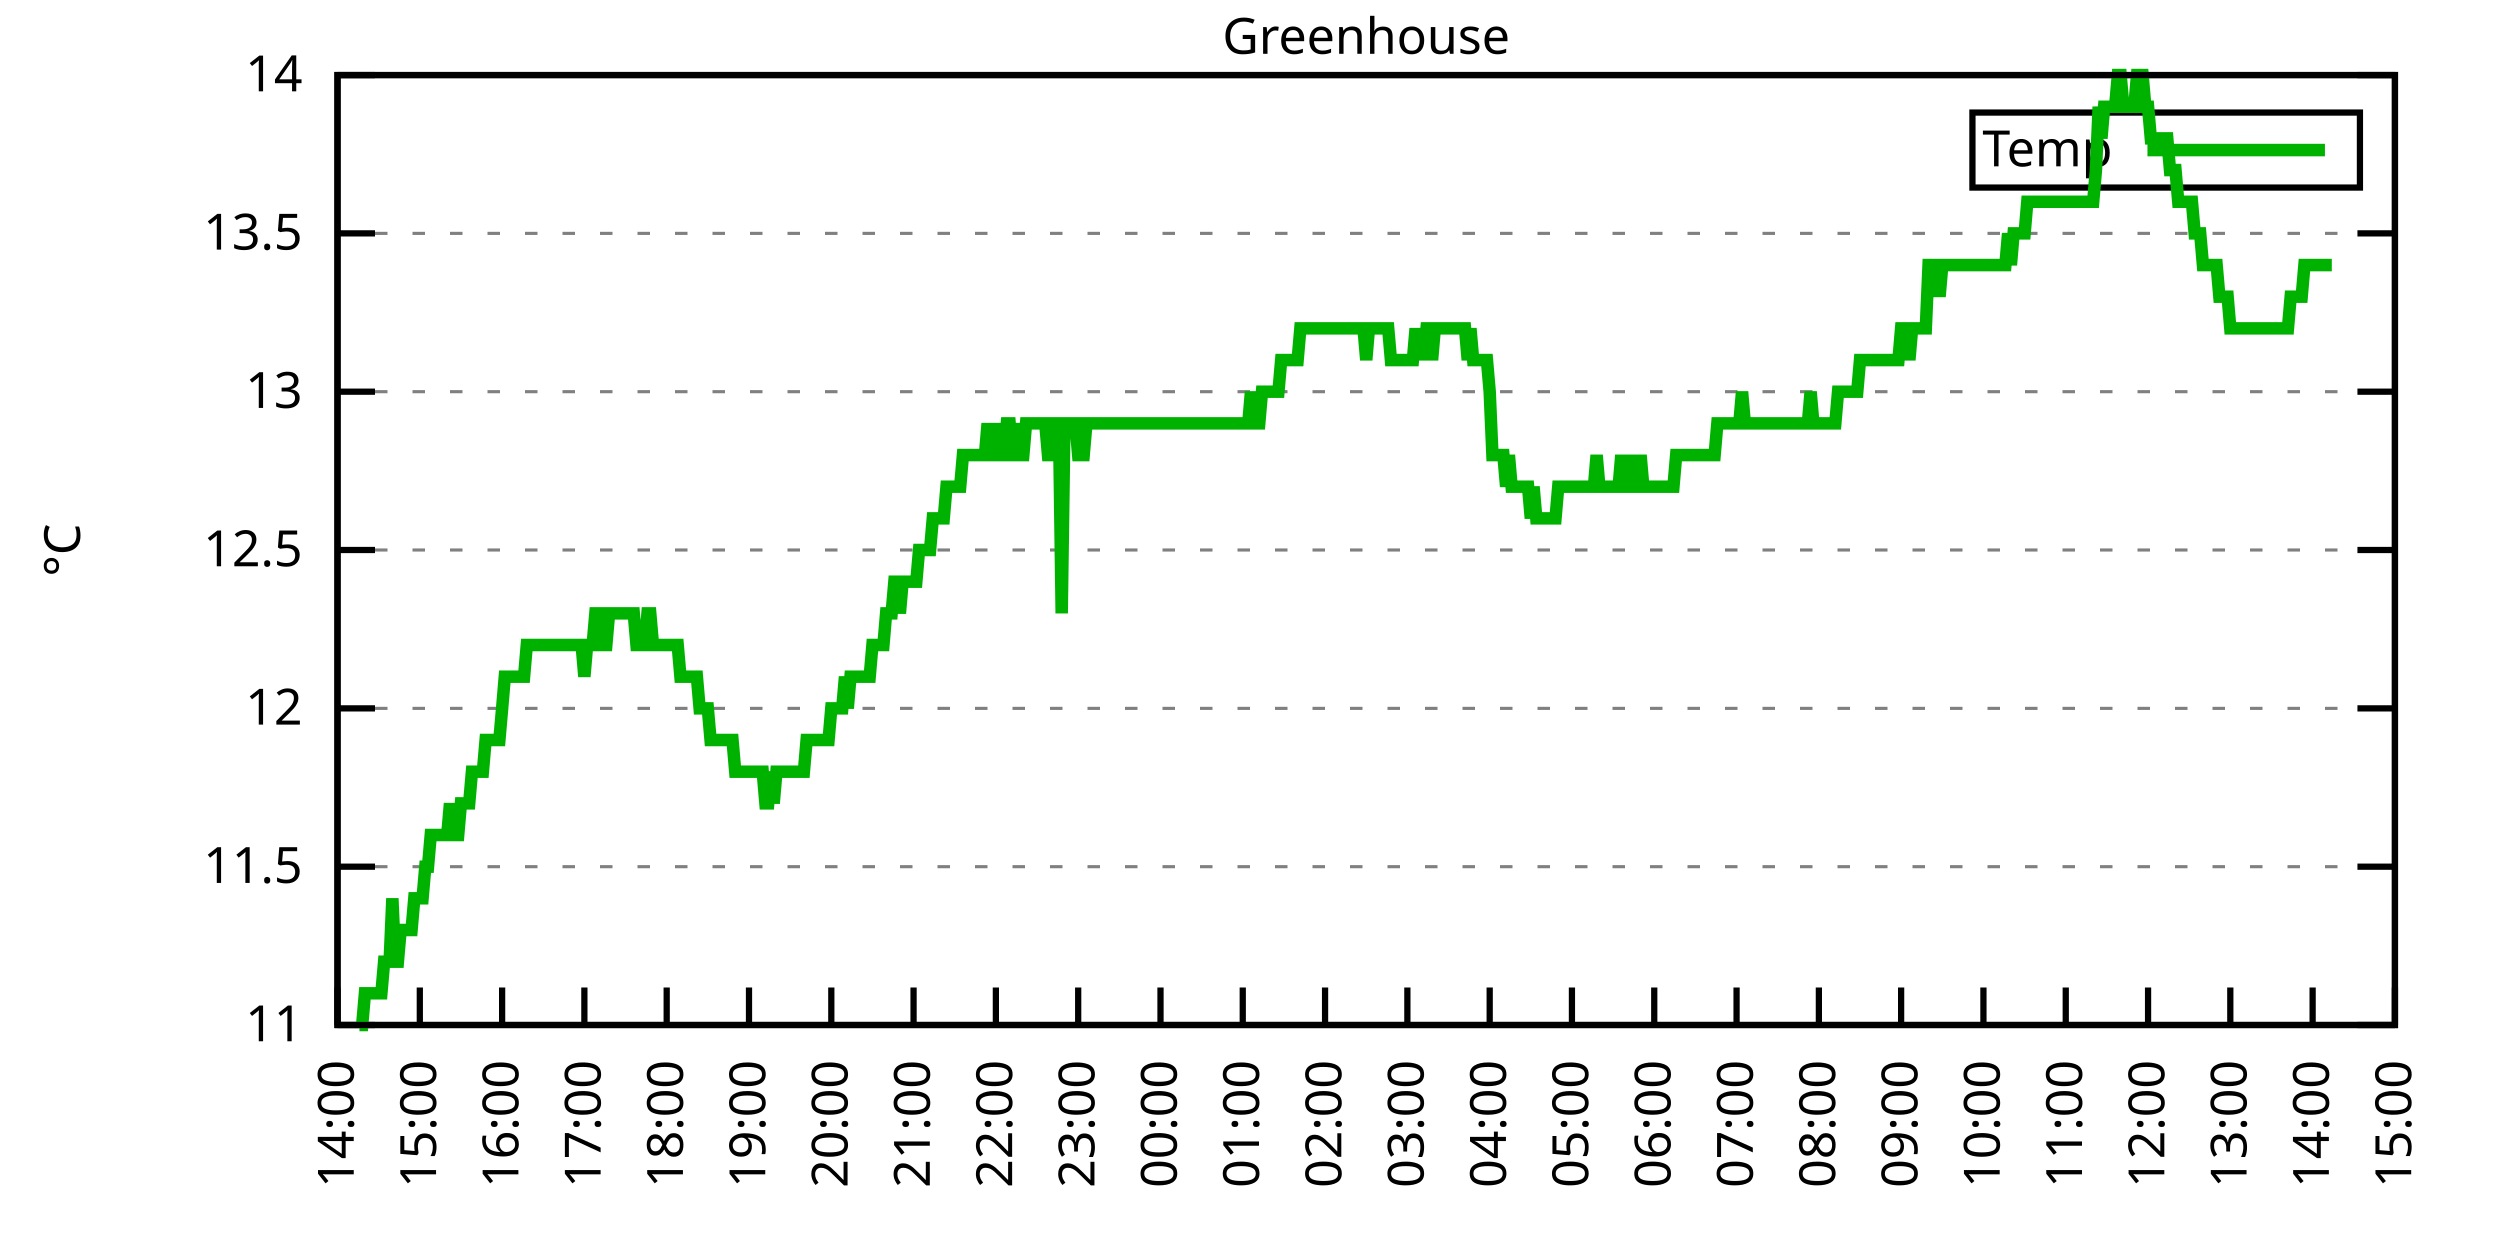
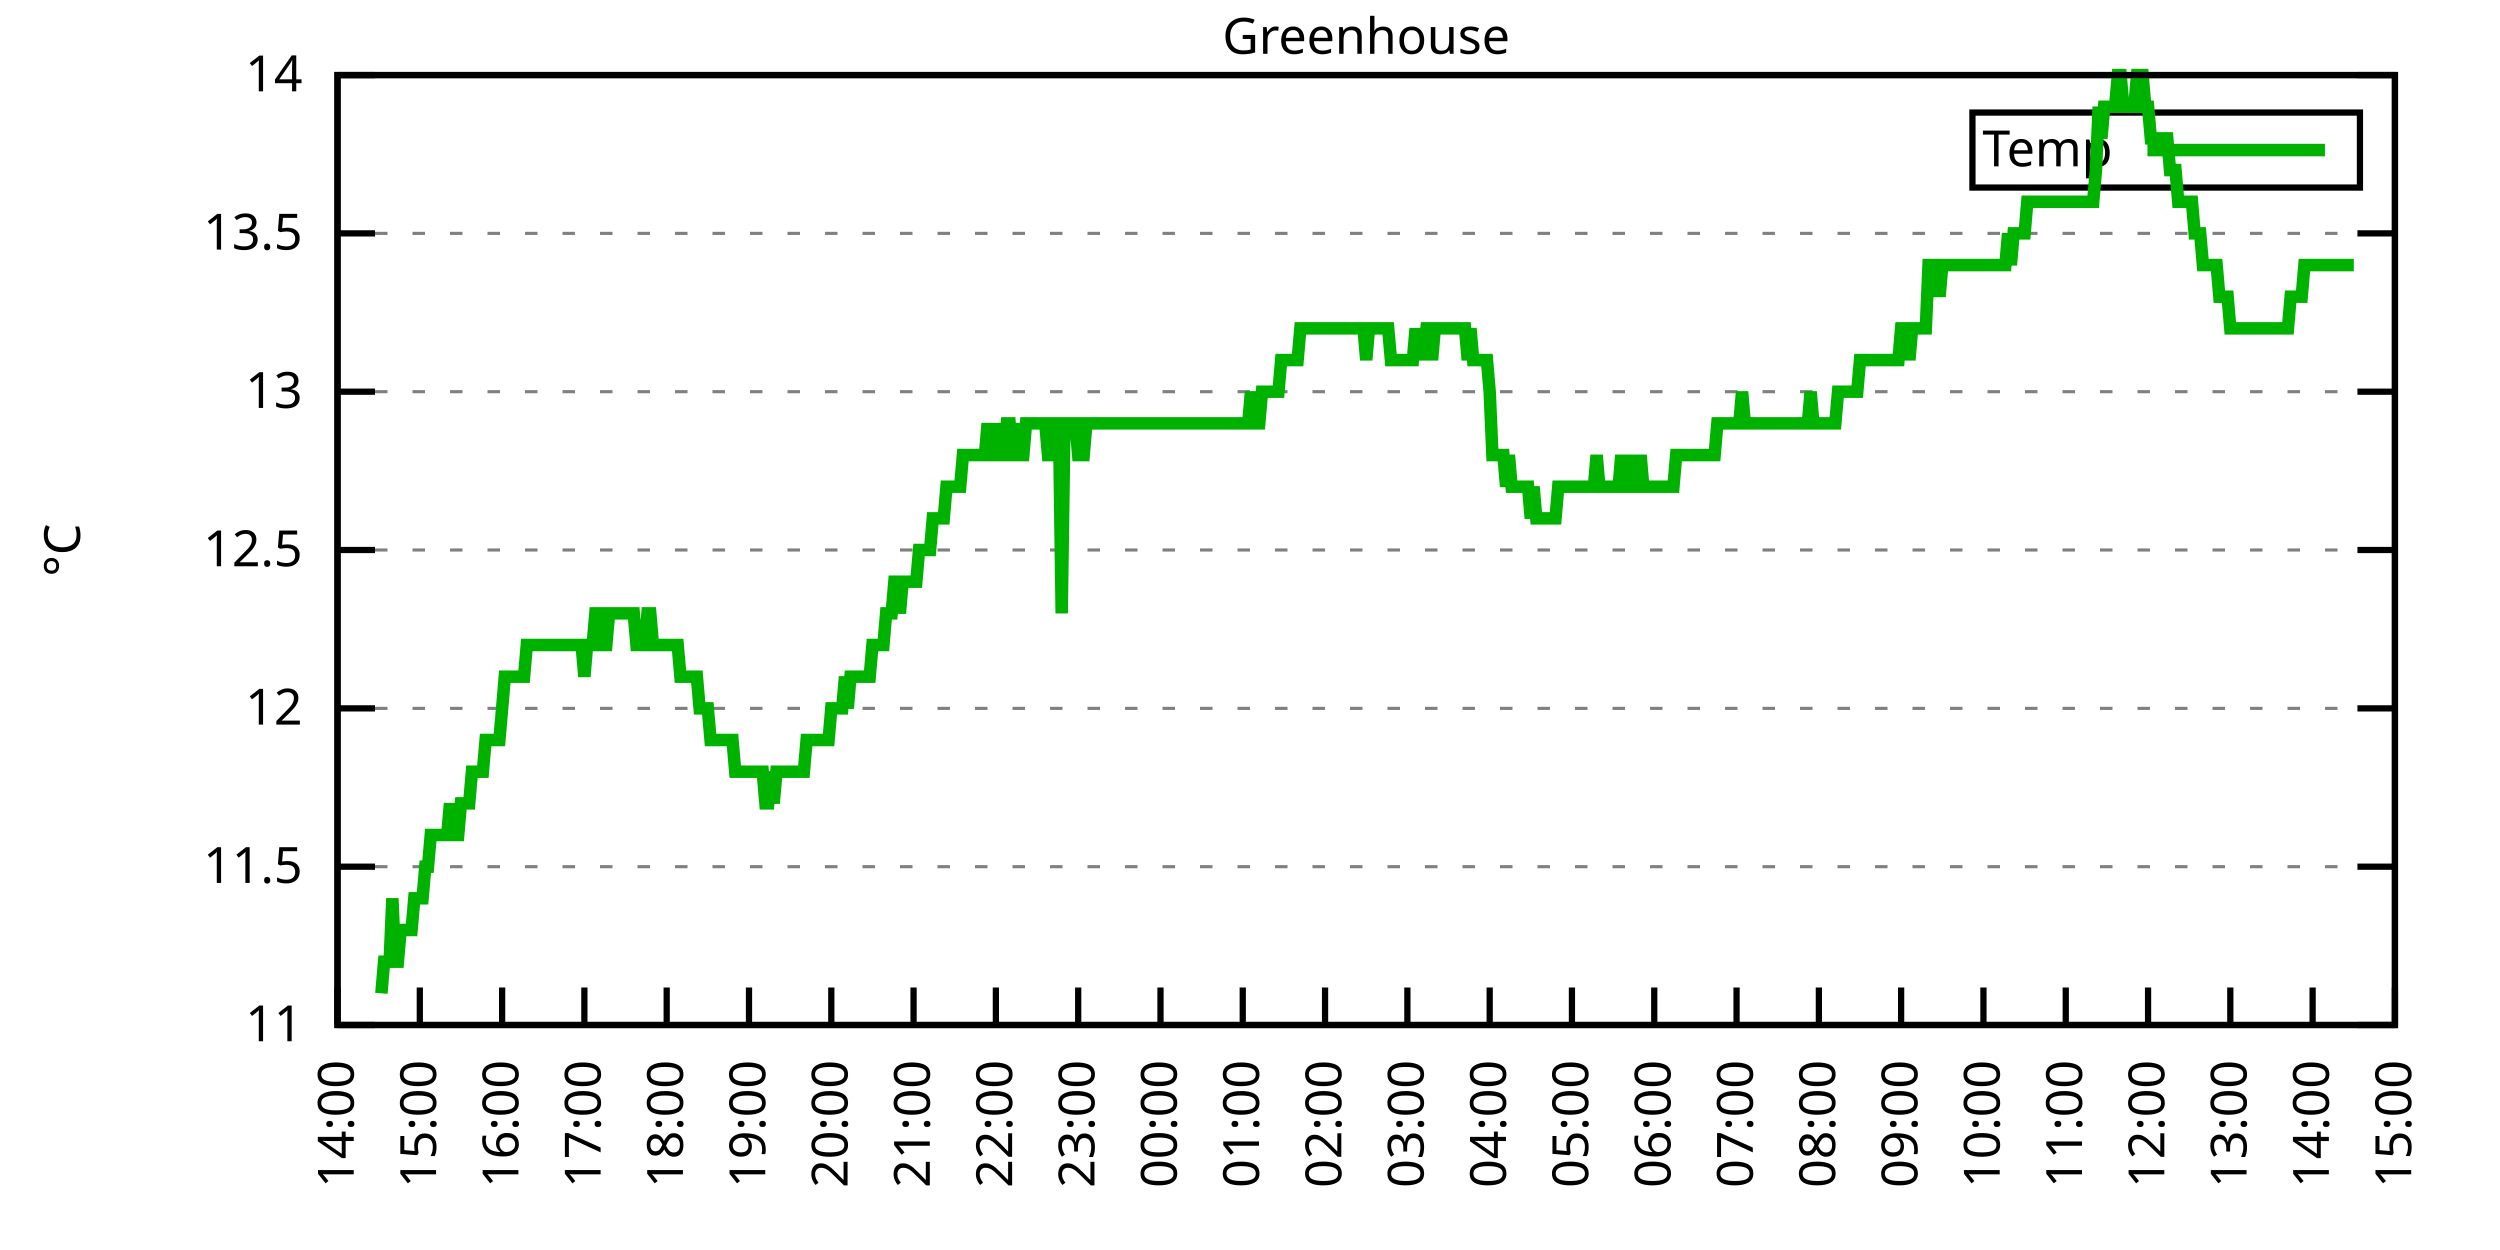
<svg xmlns="http://www.w3.org/2000/svg" xmlns:xlink="http://www.w3.org/1999/xlink" width="400" height="200" viewBox="0 0 400 200">
  <g id="gnuplot_canvas">
    <rect x="0" y="0" width="400" height="200" fill="none" />
    <defs>
      <circle id="gpDot" r="0.5" stroke-width="0.5" stroke="currentColor" />
      <path id="gpPt0" stroke-width="0.333" stroke="currentColor" d="M-1,0 h2 M0,-1 v2" />
      <path id="gpPt1" stroke-width="0.333" stroke="currentColor" d="M-1,-1 L1,1 M1,-1 L-1,1" />
      <path id="gpPt2" stroke-width="0.333" stroke="currentColor" d="M-1,0 L1,0 M0,-1 L0,1 M-1,-1 L1,1 M-1,1 L1,-1" />
      <rect id="gpPt3" stroke-width="0.333" stroke="currentColor" x="-1" y="-1" width="2" height="2" />
      <rect id="gpPt4" stroke-width="0.333" stroke="currentColor" fill="currentColor" x="-1" y="-1" width="2" height="2" />
      <circle id="gpPt5" stroke-width="0.333" stroke="currentColor" cx="0" cy="0" r="1" />
      <use xlink:href="#gpPt5" id="gpPt6" fill="currentColor" stroke="none" />
      <path id="gpPt7" stroke-width="0.333" stroke="currentColor" d="M0,-1.33 L-1.33,0.67 L1.33,0.67 z" />
      <use xlink:href="#gpPt7" id="gpPt8" fill="currentColor" stroke="none" />
      <use xlink:href="#gpPt7" id="gpPt9" stroke="currentColor" transform="rotate(180)" />
      <use xlink:href="#gpPt9" id="gpPt10" fill="currentColor" stroke="none" />
      <use xlink:href="#gpPt3" id="gpPt11" stroke="currentColor" transform="rotate(45)" />
      <use xlink:href="#gpPt11" id="gpPt12" fill="currentColor" stroke="none" />
      <path id="gpPt13" stroke-width="0.333" stroke="currentColor" d="M0,1.330 L1.265,0.411 L0.782,-1.067 L-0.782,-1.076 L-1.265,0.411 z" />
      <use xlink:href="#gpPt13" id="gpPt14" fill="currentColor" stroke="none" />
      <filter id="textbox" filterUnits="objectBoundingBox" x="0" y="0" height="1" width="1">
        <feFlood flood-color="white" flood-opacity="1" result="bgnd" />
        <feComposite in="SourceGraphic" in2="bgnd" operator="atop" />
      </filter>
      <filter id="greybox" filterUnits="objectBoundingBox" x="0" y="0" height="1" width="1">
        <feFlood flood-color="lightgrey" flood-opacity="1" result="grey" />
        <feComposite in="SourceGraphic" in2="grey" operator="atop" />
      </filter>
    </defs>
    <g fill="none" color="white" stroke="currentColor" stroke-width="1.00" stroke-linecap="butt" stroke-linejoin="miter">
</g>
    <g fill="none" color="black" stroke="currentColor" stroke-width="1.00" stroke-linecap="butt" stroke-linejoin="miter">
      <g stroke="none" shape-rendering="crispEdges">
        <polygon fill="rgb(255, 255, 255)" points="54.00,164.00 383.18,164.00 383.18,12.02 54.00,12.02 " />
      </g>
    </g>
    <g fill="none" color="black" stroke="currentColor" stroke-width="1.00" stroke-linecap="butt" stroke-linejoin="miter">
</g>
    <g fill="none" color="black" stroke="black" stroke-width="0.50" stroke-linecap="butt" stroke-linejoin="miter">
</g>
    <g fill="none" color="gray" stroke="currentColor" stroke-width="0.50" stroke-linecap="butt" stroke-linejoin="miter">
      <path stroke="gray" stroke-dasharray="2,4" class="gridline" d="M54.00,164.00 L383.19,164.00  " />
    </g>
    <g fill="none" color="gray" stroke="gray" stroke-width="1.00" stroke-linecap="butt" stroke-linejoin="miter">
</g>
    <g fill="none" color="black" stroke="currentColor" stroke-width="1.00" stroke-linecap="butt" stroke-linejoin="miter">
      <path stroke="black" d="M54.00,164.00 L60.00,164.00 M383.19,164.00 L377.19,164.00  " />
      <g transform="translate(48.40,166.60)" stroke="none" fill="black" font-family="Sans" font-size="8.00" text-anchor="end">
        <text>
          <tspan font-family="Sans"> 11</tspan>
        </text>
      </g>
    </g>
    <g fill="none" color="black" stroke="currentColor" stroke-width="1.00" stroke-linecap="butt" stroke-linejoin="miter">
</g>
    <g fill="none" color="black" stroke="black" stroke-width="0.50" stroke-linecap="butt" stroke-linejoin="miter">
</g>
    <g fill="none" color="gray" stroke="currentColor" stroke-width="0.50" stroke-linecap="butt" stroke-linejoin="miter">
      <path stroke="gray" stroke-dasharray="2,4" class="gridline" d="M54.00,138.67 L383.19,138.67  " />
    </g>
    <g fill="none" color="gray" stroke="gray" stroke-width="1.00" stroke-linecap="butt" stroke-linejoin="miter">
</g>
    <g fill="none" color="black" stroke="currentColor" stroke-width="1.00" stroke-linecap="butt" stroke-linejoin="miter">
      <path stroke="black" d="M54.00,138.67 L60.00,138.67 M383.19,138.67 L377.19,138.67  " />
      <g transform="translate(48.40,141.27)" stroke="none" fill="black" font-family="Sans" font-size="8.00" text-anchor="end">
        <text>
          <tspan font-family="Sans"> 11.5</tspan>
        </text>
      </g>
    </g>
    <g fill="none" color="black" stroke="currentColor" stroke-width="1.00" stroke-linecap="butt" stroke-linejoin="miter">
</g>
    <g fill="none" color="black" stroke="black" stroke-width="0.50" stroke-linecap="butt" stroke-linejoin="miter">
</g>
    <g fill="none" color="gray" stroke="currentColor" stroke-width="0.50" stroke-linecap="butt" stroke-linejoin="miter">
      <path stroke="gray" stroke-dasharray="2,4" class="gridline" d="M54.00,113.34 L383.19,113.34  " />
    </g>
    <g fill="none" color="gray" stroke="gray" stroke-width="1.00" stroke-linecap="butt" stroke-linejoin="miter">
</g>
    <g fill="none" color="black" stroke="currentColor" stroke-width="1.00" stroke-linecap="butt" stroke-linejoin="miter">
      <path stroke="black" d="M54.00,113.34 L60.00,113.34 M383.19,113.34 L377.19,113.34  " />
      <g transform="translate(48.40,115.94)" stroke="none" fill="black" font-family="Sans" font-size="8.00" text-anchor="end">
        <text>
          <tspan font-family="Sans"> 12</tspan>
        </text>
      </g>
    </g>
    <g fill="none" color="black" stroke="currentColor" stroke-width="1.00" stroke-linecap="butt" stroke-linejoin="miter">
</g>
    <g fill="none" color="black" stroke="black" stroke-width="0.50" stroke-linecap="butt" stroke-linejoin="miter">
</g>
    <g fill="none" color="gray" stroke="currentColor" stroke-width="0.50" stroke-linecap="butt" stroke-linejoin="miter">
      <path stroke="gray" stroke-dasharray="2,4" class="gridline" d="M54.00,88.00 L383.19,88.00  " />
    </g>
    <g fill="none" color="gray" stroke="gray" stroke-width="1.00" stroke-linecap="butt" stroke-linejoin="miter">
</g>
    <g fill="none" color="black" stroke="currentColor" stroke-width="1.00" stroke-linecap="butt" stroke-linejoin="miter">
      <path stroke="black" d="M54.00,88.00 L60.00,88.00 M383.19,88.00 L377.19,88.00  " />
      <g transform="translate(48.40,90.60)" stroke="none" fill="black" font-family="Sans" font-size="8.00" text-anchor="end">
        <text>
          <tspan font-family="Sans"> 12.5</tspan>
        </text>
      </g>
    </g>
    <g fill="none" color="black" stroke="currentColor" stroke-width="1.00" stroke-linecap="butt" stroke-linejoin="miter">
</g>
    <g fill="none" color="black" stroke="black" stroke-width="0.50" stroke-linecap="butt" stroke-linejoin="miter">
</g>
    <g fill="none" color="gray" stroke="currentColor" stroke-width="0.50" stroke-linecap="butt" stroke-linejoin="miter">
      <path stroke="gray" stroke-dasharray="2,4" class="gridline" d="M54.00,62.67 L383.19,62.67  " />
    </g>
    <g fill="none" color="gray" stroke="gray" stroke-width="1.00" stroke-linecap="butt" stroke-linejoin="miter">
</g>
    <g fill="none" color="black" stroke="currentColor" stroke-width="1.00" stroke-linecap="butt" stroke-linejoin="miter">
      <path stroke="black" d="M54.00,62.67 L60.00,62.67 M383.19,62.67 L377.19,62.67  " />
      <g transform="translate(48.40,65.27)" stroke="none" fill="black" font-family="Sans" font-size="8.00" text-anchor="end">
        <text>
          <tspan font-family="Sans"> 13</tspan>
        </text>
      </g>
    </g>
    <g fill="none" color="black" stroke="currentColor" stroke-width="1.00" stroke-linecap="butt" stroke-linejoin="miter">
</g>
    <g fill="none" color="black" stroke="black" stroke-width="0.50" stroke-linecap="butt" stroke-linejoin="miter">
</g>
    <g fill="none" color="gray" stroke="currentColor" stroke-width="0.50" stroke-linecap="butt" stroke-linejoin="miter">
      <path stroke="gray" stroke-dasharray="2,4" class="gridline" d="M54.00,37.34 L383.19,37.34  " />
    </g>
    <g fill="none" color="gray" stroke="gray" stroke-width="1.00" stroke-linecap="butt" stroke-linejoin="miter">
</g>
    <g fill="none" color="black" stroke="currentColor" stroke-width="1.00" stroke-linecap="butt" stroke-linejoin="miter">
      <path stroke="black" d="M54.00,37.34 L60.00,37.34 M383.19,37.34 L377.19,37.34  " />
      <g transform="translate(48.40,39.94)" stroke="none" fill="black" font-family="Sans" font-size="8.00" text-anchor="end">
        <text>
          <tspan font-family="Sans"> 13.5</tspan>
        </text>
      </g>
    </g>
    <g fill="none" color="black" stroke="currentColor" stroke-width="1.00" stroke-linecap="butt" stroke-linejoin="miter">
</g>
    <g fill="none" color="black" stroke="black" stroke-width="0.50" stroke-linecap="butt" stroke-linejoin="miter">
</g>
    <g fill="none" color="gray" stroke="currentColor" stroke-width="0.50" stroke-linecap="butt" stroke-linejoin="miter">
      <path stroke="gray" stroke-dasharray="2,4" class="gridline" d="M54.00,12.01 L383.19,12.01  " />
    </g>
    <g fill="none" color="gray" stroke="gray" stroke-width="1.00" stroke-linecap="butt" stroke-linejoin="miter">
</g>
    <g fill="none" color="black" stroke="currentColor" stroke-width="1.00" stroke-linecap="butt" stroke-linejoin="miter">
      <path stroke="black" d="M54.00,12.01 L60.00,12.01 M383.19,12.01 L377.19,12.01  " />
      <g transform="translate(48.40,14.61)" stroke="none" fill="black" font-family="Sans" font-size="8.00" text-anchor="end">
        <text>
          <tspan font-family="Sans"> 14</tspan>
        </text>
      </g>
    </g>
    <g fill="none" color="black" stroke="currentColor" stroke-width="1.00" stroke-linecap="butt" stroke-linejoin="miter">
      <path stroke="black" d="M54.00,164.00 L54.00,158.00  " />
      <g transform="translate(56.60,169.60) rotate(270.00)" stroke="none" fill="black" font-family="Sans" font-size="8.00" text-anchor="end">
        <text>
          <tspan font-family="Sans">14:00</tspan>
        </text>
      </g>
    </g>
    <g fill="none" color="black" stroke="currentColor" stroke-width="1.00" stroke-linecap="butt" stroke-linejoin="miter">
      <path stroke="black" d="M67.17,164.00 L67.17,158.00  " />
      <g transform="translate(69.77,169.60) rotate(270.00)" stroke="none" fill="black" font-family="Sans" font-size="8.00" text-anchor="end">
        <text>
          <tspan font-family="Sans">15:00</tspan>
        </text>
      </g>
    </g>
    <g fill="none" color="black" stroke="currentColor" stroke-width="1.00" stroke-linecap="butt" stroke-linejoin="miter">
      <path stroke="black" d="M80.34,164.00 L80.34,158.00  " />
      <g transform="translate(82.94,169.60) rotate(270.00)" stroke="none" fill="black" font-family="Sans" font-size="8.00" text-anchor="end">
        <text>
          <tspan font-family="Sans">16:00</tspan>
        </text>
      </g>
    </g>
    <g fill="none" color="black" stroke="currentColor" stroke-width="1.00" stroke-linecap="butt" stroke-linejoin="miter">
      <path stroke="black" d="M93.50,164.00 L93.50,158.00  " />
      <g transform="translate(96.10,169.60) rotate(270.00)" stroke="none" fill="black" font-family="Sans" font-size="8.00" text-anchor="end">
        <text>
          <tspan font-family="Sans">17:00</tspan>
        </text>
      </g>
    </g>
    <g fill="none" color="black" stroke="currentColor" stroke-width="1.00" stroke-linecap="butt" stroke-linejoin="miter">
      <path stroke="black" d="M106.67,164.00 L106.67,158.00  " />
      <g transform="translate(109.27,169.60) rotate(270.00)" stroke="none" fill="black" font-family="Sans" font-size="8.00" text-anchor="end">
        <text>
          <tspan font-family="Sans">18:00</tspan>
        </text>
      </g>
    </g>
    <g fill="none" color="black" stroke="currentColor" stroke-width="1.00" stroke-linecap="butt" stroke-linejoin="miter">
      <path stroke="black" d="M119.84,164.00 L119.84,158.00  " />
      <g transform="translate(122.44,169.60) rotate(270.00)" stroke="none" fill="black" font-family="Sans" font-size="8.00" text-anchor="end">
        <text>
          <tspan font-family="Sans">19:00</tspan>
        </text>
      </g>
    </g>
    <g fill="none" color="black" stroke="currentColor" stroke-width="1.00" stroke-linecap="butt" stroke-linejoin="miter">
      <path stroke="black" d="M133.01,164.00 L133.01,158.00  " />
      <g transform="translate(135.61,169.60) rotate(270.00)" stroke="none" fill="black" font-family="Sans" font-size="8.00" text-anchor="end">
        <text>
          <tspan font-family="Sans">20:00</tspan>
        </text>
      </g>
    </g>
    <g fill="none" color="black" stroke="currentColor" stroke-width="1.00" stroke-linecap="butt" stroke-linejoin="miter">
      <path stroke="black" d="M146.17,164.00 L146.17,158.00  " />
      <g transform="translate(148.77,169.60) rotate(270.00)" stroke="none" fill="black" font-family="Sans" font-size="8.00" text-anchor="end">
        <text>
          <tspan font-family="Sans">21:00</tspan>
        </text>
      </g>
    </g>
    <g fill="none" color="black" stroke="currentColor" stroke-width="1.00" stroke-linecap="butt" stroke-linejoin="miter">
      <path stroke="black" d="M159.34,164.00 L159.34,158.00  " />
      <g transform="translate(161.94,169.60) rotate(270.00)" stroke="none" fill="black" font-family="Sans" font-size="8.00" text-anchor="end">
        <text>
          <tspan font-family="Sans">22:00</tspan>
        </text>
      </g>
    </g>
    <g fill="none" color="black" stroke="currentColor" stroke-width="1.00" stroke-linecap="butt" stroke-linejoin="miter">
      <path stroke="black" d="M172.51,164.00 L172.51,158.00  " />
      <g transform="translate(175.11,169.60) rotate(270.00)" stroke="none" fill="black" font-family="Sans" font-size="8.00" text-anchor="end">
        <text>
          <tspan font-family="Sans">23:00</tspan>
        </text>
      </g>
    </g>
    <g fill="none" color="black" stroke="currentColor" stroke-width="1.00" stroke-linecap="butt" stroke-linejoin="miter">
      <path stroke="black" d="M185.68,164.00 L185.68,158.00  " />
      <g transform="translate(188.28,169.60) rotate(270.00)" stroke="none" fill="black" font-family="Sans" font-size="8.00" text-anchor="end">
        <text>
          <tspan font-family="Sans">00:00</tspan>
        </text>
      </g>
    </g>
    <g fill="none" color="black" stroke="currentColor" stroke-width="1.00" stroke-linecap="butt" stroke-linejoin="miter">
      <path stroke="black" d="M198.84,164.00 L198.84,158.00  " />
      <g transform="translate(201.44,169.60) rotate(270.00)" stroke="none" fill="black" font-family="Sans" font-size="8.00" text-anchor="end">
        <text>
          <tspan font-family="Sans">01:00</tspan>
        </text>
      </g>
    </g>
    <g fill="none" color="black" stroke="currentColor" stroke-width="1.00" stroke-linecap="butt" stroke-linejoin="miter">
      <path stroke="black" d="M212.01,164.00 L212.01,158.00  " />
      <g transform="translate(214.61,169.60) rotate(270.00)" stroke="none" fill="black" font-family="Sans" font-size="8.00" text-anchor="end">
        <text>
          <tspan font-family="Sans">02:00</tspan>
        </text>
      </g>
    </g>
    <g fill="none" color="black" stroke="currentColor" stroke-width="1.00" stroke-linecap="butt" stroke-linejoin="miter">
      <path stroke="black" d="M225.18,164.00 L225.18,158.00  " />
      <g transform="translate(227.78,169.60) rotate(270.00)" stroke="none" fill="black" font-family="Sans" font-size="8.00" text-anchor="end">
        <text>
          <tspan font-family="Sans">03:00</tspan>
        </text>
      </g>
    </g>
    <g fill="none" color="black" stroke="currentColor" stroke-width="1.00" stroke-linecap="butt" stroke-linejoin="miter">
      <path stroke="black" d="M238.35,164.00 L238.35,158.00  " />
      <g transform="translate(240.95,169.60) rotate(270.00)" stroke="none" fill="black" font-family="Sans" font-size="8.00" text-anchor="end">
        <text>
          <tspan font-family="Sans">04:00</tspan>
        </text>
      </g>
    </g>
    <g fill="none" color="black" stroke="currentColor" stroke-width="1.00" stroke-linecap="butt" stroke-linejoin="miter">
      <path stroke="black" d="M251.51,164.00 L251.51,158.00  " />
      <g transform="translate(254.11,169.60) rotate(270.00)" stroke="none" fill="black" font-family="Sans" font-size="8.00" text-anchor="end">
        <text>
          <tspan font-family="Sans">05:00</tspan>
        </text>
      </g>
    </g>
    <g fill="none" color="black" stroke="currentColor" stroke-width="1.00" stroke-linecap="butt" stroke-linejoin="miter">
      <path stroke="black" d="M264.68,164.00 L264.68,158.00  " />
      <g transform="translate(267.28,169.60) rotate(270.00)" stroke="none" fill="black" font-family="Sans" font-size="8.00" text-anchor="end">
        <text>
          <tspan font-family="Sans">06:00</tspan>
        </text>
      </g>
    </g>
    <g fill="none" color="black" stroke="currentColor" stroke-width="1.00" stroke-linecap="butt" stroke-linejoin="miter">
      <path stroke="black" d="M277.85,164.00 L277.85,158.00  " />
      <g transform="translate(280.45,169.60) rotate(270.00)" stroke="none" fill="black" font-family="Sans" font-size="8.00" text-anchor="end">
        <text>
          <tspan font-family="Sans">07:00</tspan>
        </text>
      </g>
    </g>
    <g fill="none" color="black" stroke="currentColor" stroke-width="1.00" stroke-linecap="butt" stroke-linejoin="miter">
      <path stroke="black" d="M291.02,164.00 L291.02,158.00  " />
      <g transform="translate(293.62,169.60) rotate(270.00)" stroke="none" fill="black" font-family="Sans" font-size="8.00" text-anchor="end">
        <text>
          <tspan font-family="Sans">08:00</tspan>
        </text>
      </g>
    </g>
    <g fill="none" color="black" stroke="currentColor" stroke-width="1.00" stroke-linecap="butt" stroke-linejoin="miter">
      <path stroke="black" d="M304.18,164.00 L304.18,158.00  " />
      <g transform="translate(306.78,169.60) rotate(270.00)" stroke="none" fill="black" font-family="Sans" font-size="8.00" text-anchor="end">
        <text>
          <tspan font-family="Sans">09:00</tspan>
        </text>
      </g>
    </g>
    <g fill="none" color="black" stroke="currentColor" stroke-width="1.00" stroke-linecap="butt" stroke-linejoin="miter">
      <path stroke="black" d="M317.35,164.00 L317.35,158.00  " />
      <g transform="translate(319.95,169.60) rotate(270.00)" stroke="none" fill="black" font-family="Sans" font-size="8.00" text-anchor="end">
        <text>
          <tspan font-family="Sans">10:00</tspan>
        </text>
      </g>
    </g>
    <g fill="none" color="black" stroke="currentColor" stroke-width="1.00" stroke-linecap="butt" stroke-linejoin="miter">
      <path stroke="black" d="M330.52,164.00 L330.52,158.00  " />
      <g transform="translate(333.12,169.60) rotate(270.00)" stroke="none" fill="black" font-family="Sans" font-size="8.00" text-anchor="end">
        <text>
          <tspan font-family="Sans">11:00</tspan>
        </text>
      </g>
    </g>
    <g fill="none" color="black" stroke="currentColor" stroke-width="1.00" stroke-linecap="butt" stroke-linejoin="miter">
      <path stroke="black" d="M343.69,164.00 L343.69,158.00  " />
      <g transform="translate(346.29,169.60) rotate(270.00)" stroke="none" fill="black" font-family="Sans" font-size="8.00" text-anchor="end">
        <text>
          <tspan font-family="Sans">12:00</tspan>
        </text>
      </g>
    </g>
    <g fill="none" color="black" stroke="currentColor" stroke-width="1.00" stroke-linecap="butt" stroke-linejoin="miter">
      <path stroke="black" d="M356.85,164.00 L356.85,158.00  " />
      <g transform="translate(359.45,169.60) rotate(270.00)" stroke="none" fill="black" font-family="Sans" font-size="8.00" text-anchor="end">
        <text>
          <tspan font-family="Sans">13:00</tspan>
        </text>
      </g>
    </g>
    <g fill="none" color="black" stroke="currentColor" stroke-width="1.00" stroke-linecap="butt" stroke-linejoin="miter">
      <path stroke="black" d="M370.02,164.00 L370.02,158.00  " />
      <g transform="translate(372.62,169.60) rotate(270.00)" stroke="none" fill="black" font-family="Sans" font-size="8.00" text-anchor="end">
        <text>
          <tspan font-family="Sans">14:00</tspan>
        </text>
      </g>
    </g>
    <g fill="none" color="black" stroke="currentColor" stroke-width="1.00" stroke-linecap="butt" stroke-linejoin="miter">
      <path stroke="black" d="M383.19,164.00 L383.19,158.00  " />
      <g transform="translate(385.79,169.60) rotate(270.00)" stroke="none" fill="black" font-family="Sans" font-size="8.00" text-anchor="end">
        <text>
          <tspan font-family="Sans">15:00</tspan>
        </text>
      </g>
    </g>
    <g fill="none" color="black" stroke="currentColor" stroke-width="1.00" stroke-linecap="butt" stroke-linejoin="miter">
</g>
    <g fill="none" color="black" stroke="currentColor" stroke-width="1.00" stroke-linecap="butt" stroke-linejoin="miter">
      <path stroke="black" d="M54.00,12.01 L54.00,164.00 L383.19,164.00 L383.19,12.01 L54.00,12.01 Z  " />
    </g>
    <g fill="none" color="black" stroke="currentColor" stroke-width="1.00" stroke-linecap="butt" stroke-linejoin="miter">
</g>
    <g fill="none" color="black" stroke="currentColor" stroke-width="1.00" stroke-linecap="butt" stroke-linejoin="miter">
      <path stroke="black" d="M315.59,30.01 L315.59,18.01 L377.59,18.01 L377.59,30.01 L315.59,30.01 Z  " />
    </g>
    <g id="Greenhouse_plot_1">
      <g fill="none" color="white" stroke="black" stroke-width="2.00" stroke-linecap="butt" stroke-linejoin="miter">
</g>
      <g fill="none" color="black" stroke="currentColor" stroke-width="2.00" stroke-linecap="butt" stroke-linejoin="miter">
        <g transform="translate(337.99,26.61)" stroke="none" fill="black" font-family="Sans" font-size="8.00" text-anchor="end">
          <text>
            <tspan font-family="Sans">Temp</tspan>
          </text>
        </g>
      </g>
      <g fill="none" color="black" stroke="currentColor" stroke-width="2.00" stroke-linecap="butt" stroke-linejoin="miter">
-         <path stroke="rgb(  0, 178,   0)" d="M343.59,24.01 L371.99,24.01 M57.51,164.00 L57.95,164.00 L58.39,158.93 L58.83,158.93 L59.27,158.93 L59.71,158.93   L60.14,158.93 L60.58,158.93 L61.02,158.93 L61.46,153.87 L61.90,153.87 L62.34,153.87 L62.78,143.73 L63.22,153.87   L63.66,153.87 L64.10,148.80 L64.53,148.80 L64.97,148.80 L65.41,148.80 L65.85,148.80 L66.29,143.73 L66.73,143.73   L67.17,143.73 L67.61,143.73 L68.05,138.67 L68.48,138.67 L68.92,133.60 L69.36,133.60 L69.80,133.60 L70.24,133.60   L70.68,133.60 L71.12,133.60 L71.56,133.60 L72.00,128.54 L72.43,133.60 L72.87,133.60 L73.31,133.60 L73.75,128.54   L74.19,128.54 L74.63,128.54 L75.07,128.54 L75.51,123.47 L75.95,123.47 L76.38,123.47 L76.82,123.47 L77.26,123.47   L77.70,118.40 L78.14,118.40 L78.58,118.40 L79.02,118.40 L79.46,118.40 L79.90,118.40 L80.34,113.34 L80.77,108.27   L81.21,108.27 L81.65,108.27 L82.09,108.27 L82.53,108.27 L82.97,108.27 L83.41,108.27 L83.85,108.27 L84.29,103.20   L84.72,103.20 L85.16,103.20 L85.60,103.20 L86.04,103.20 L86.48,103.20 L86.92,103.20 L87.36,103.20 L87.80,103.20   L88.24,103.20 L88.67,103.20 L89.11,103.20 L89.55,103.20 L89.99,103.20 L90.43,103.20 L90.87,103.20 L91.31,103.20   L91.75,103.20 L92.19,103.20 L92.62,103.20 L93.06,103.20 L93.50,108.27 L93.94,103.20 L94.38,103.20 L94.82,103.20   L95.26,98.14 L95.70,98.14 L96.14,98.14 L96.58,103.20 L97.01,103.20 L97.45,98.14 L97.89,98.14 L98.33,98.14   L98.77,98.14 L99.21,98.14 L99.65,98.14 L100.09,98.14 L100.53,98.14 L100.96,98.14 L101.40,98.14 L101.84,103.20   L102.28,103.20 L102.72,103.20 L103.16,103.20 L103.60,98.14 L104.04,98.14 L104.48,103.20 L104.91,103.20 L105.35,103.20   L105.79,103.20 L106.23,103.20 L106.67,103.20 L107.11,103.20 L107.55,103.20 L107.99,103.20 L108.43,103.20 L108.87,108.27   L109.30,108.27 L109.74,108.27 L110.18,108.27 L110.62,108.27 L111.06,108.27 L111.50,108.27 L111.94,113.34 L112.38,113.34   L112.82,113.34 L113.25,113.34 L113.69,118.40 L114.13,118.40 L114.57,118.40 L115.01,118.40 L115.45,118.40 L115.89,118.40   L116.33,118.40 L116.77,118.40 L117.20,118.40 L117.64,123.47 L118.08,123.47 L118.52,123.47 L118.96,123.47 L119.40,123.47   L119.84,123.47 L120.28,123.47 L120.72,123.47 L121.15,123.47 L121.59,123.47 L122.03,123.47 L122.47,128.54 L122.91,128.54   L123.35,123.47 L123.79,128.54 L124.23,123.47 L124.67,123.47 L125.11,123.47 L125.54,123.47 L125.98,123.47 L126.42,123.47   L126.86,123.47 L127.30,123.47 L127.74,123.47 L128.18,123.47 L128.62,123.47 L129.06,118.40 L129.49,118.40 L129.93,118.40   L130.37,118.40 L130.81,118.40 L131.25,118.40 L131.69,118.40 L132.13,118.40 L132.57,118.40 L133.01,113.34 L133.44,113.34   L133.88,113.34 L134.32,113.34 L134.76,113.34 L135.20,108.27 L135.64,113.34 L136.08,108.27 L136.52,108.27 L136.96,108.27   L137.39,108.27 L137.83,108.27 L138.27,108.27 L138.71,108.27 L139.15,108.27 L139.59,103.20 L140.03,103.20 L140.47,103.20   L140.91,103.20 L141.35,103.20 L141.78,98.14 L142.22,98.14 L142.66,98.14 L143.10,93.07 L143.54,93.07 L143.98,98.14   L144.42,93.07 L144.86,93.07 L145.30,93.07 L145.73,93.07 L146.17,93.07 L146.61,93.07 L147.05,88.00 L147.49,88.00   L147.93,88.00 L148.37,88.00 L148.81,88.00 L149.25,82.94 L149.68,82.94 L150.12,82.94 L150.56,82.94 L151.00,82.94   L151.44,77.87 L151.88,77.87 L152.32,77.87 L152.76,77.87 L153.20,77.87 L153.63,77.87 L154.07,72.81 L154.51,72.81   L154.95,72.81 L155.39,72.81 L155.83,72.81 L156.27,72.81 L156.71,72.81 L157.15,72.81 L157.59,72.81 L158.02,67.74   L158.46,72.81 L158.90,72.81 L159.34,67.74 L159.78,72.81 L160.22,72.81 L160.66,72.81 L161.10,67.74 L161.54,67.74   L161.97,72.81 L162.41,72.81 L162.85,67.74 L163.29,72.81 L163.73,72.81 L164.17,67.74 L164.61,67.74 L165.05,67.74   L165.49,67.74 L165.92,67.74 L166.36,67.74 L166.80,67.74 L167.24,67.74 L167.68,72.81 L168.12,72.81 L168.56,72.81   L169.00,67.74 L169.44,67.74 L169.87,98.14 L170.31,67.74 L170.75,67.74 L171.19,67.74 L171.63,67.74 L172.07,67.74   L172.51,72.81 L172.95,72.81 L173.39,72.81 L173.83,67.74 L174.26,67.74 L174.70,67.74 L175.14,67.74 L175.58,67.74   L176.02,67.74 L176.46,67.74 L176.90,67.74 L177.34,67.74 L177.78,67.74 L178.21,67.74 L178.65,67.74 L179.09,67.74   L179.53,67.74 L179.97,67.74 L180.41,67.74 L180.85,67.74 L181.29,67.74 L181.73,67.74 L182.16,67.74 L182.60,67.74   L183.04,67.74 L183.48,67.74 L183.92,67.74 L184.36,67.74 L184.80,67.74 L185.24,67.74 L185.68,67.74 L186.11,67.74   L186.55,67.74 L186.99,67.74 L187.43,67.74 L187.87,67.74 L188.31,67.74 L188.75,67.74 L189.19,67.74 L189.63,67.74   L190.07,67.74 L190.50,67.74 L190.94,67.74 L191.38,67.74 L191.82,67.74 L192.26,67.74 L192.70,67.74 L193.14,67.74   L193.58,67.74 L194.02,67.74 L194.45,67.74 L194.89,67.74 L195.33,67.74 L195.77,67.74 L196.21,67.74 L196.65,67.74   L197.09,67.74 L197.53,67.74 L197.97,67.74 L198.40,67.74 L198.84,67.74 L199.28,67.74 L199.72,67.74 L200.16,62.67   L200.60,67.74 L201.04,67.74 L201.48,67.74 L201.92,62.67 L202.35,62.67 L202.79,62.67 L203.23,62.67 L203.67,62.67   L204.11,62.67 L204.55,62.67 L204.99,57.61 L205.43,57.61 L205.87,57.61 L206.31,57.61 L206.74,57.61 L207.18,57.61   L207.62,57.61 L208.06,52.54 L208.50,52.54 L208.94,52.54 L209.38,52.54 L209.82,52.54 L210.26,52.54 L210.69,52.54   L211.13,52.54 L211.57,52.54 L212.01,52.54 L212.45,52.54 L212.89,52.54 L213.33,52.54 L213.77,52.54 L214.21,52.54   L214.64,52.54 L215.08,52.54 L215.52,52.54 L215.96,52.54 L216.40,52.54 L216.84,52.54 L217.28,52.54 L217.72,52.54   L218.16,52.54 L218.60,57.61 L219.03,52.54 L219.47,52.54 L219.91,52.54 L220.35,52.54 L220.79,52.54 L221.23,52.54   L221.67,52.54 L222.11,52.54 L222.55,57.61 L222.98,57.61 L223.42,57.61 L223.86,57.61 L224.30,57.61 L224.74,57.61   L225.18,57.61 L225.62,57.61 L226.06,57.61 L226.50,52.54 L226.93,57.61 L227.37,52.54 L227.81,57.61 L228.25,52.54   L228.69,52.54 L229.13,57.61 L229.57,52.54 L230.01,52.54 L230.45,52.54 L230.88,52.54 L231.32,52.54 L231.76,52.54   L232.20,52.54 L232.64,52.54 L233.08,52.54 L233.52,52.54 L233.96,52.54 L234.40,52.54 L234.84,57.61 L235.27,52.54   L235.71,57.61 L236.15,57.61 L236.59,57.61 L237.03,57.61 L237.47,57.61 L237.91,57.61 L238.35,62.67 L238.79,72.81   L239.22,72.81 L239.66,72.81 L240.10,72.81 L240.54,72.81 L240.98,77.87 L241.42,72.81 L241.86,77.87 L242.30,77.87   L242.74,77.87 L243.17,77.87 L243.61,77.87 L244.05,77.87 L244.49,77.87 L244.93,82.94 L245.37,77.87 L245.81,82.94   L246.25,82.94 L246.69,82.94 L247.12,82.94 L247.56,82.94 L248.00,82.94 L248.44,82.94 L248.88,82.94 L249.32,77.87   L249.76,77.87 L250.20,77.87 L250.64,77.87 L251.08,77.87 L251.51,77.87 L251.95,77.87 L252.39,77.87 L252.83,77.87   L253.27,77.87 L253.71,77.87 L254.15,77.87 L254.59,77.87 L255.03,77.87 L255.46,72.81 L255.90,77.87 L256.34,77.87   L256.78,77.87 L257.22,77.87 L257.66,77.87 L258.10,77.87 L258.54,77.87 L258.98,77.87 L259.41,72.81 L259.85,77.87   L260.29,77.87 L260.73,77.87 L261.17,72.81 L261.61,77.87 L262.05,77.87 L262.49,72.81 L262.93,77.87 L263.36,77.87   L263.80,77.87 L264.24,77.87 L264.68,77.87 L265.12,77.87 L265.56,77.87 L266.00,77.87 L266.44,77.87 L266.88,77.87   L267.32,77.87 L267.75,77.87 L268.19,72.81 L268.63,72.81 L269.07,72.81 L269.51,72.81 L269.95,72.81 L270.39,72.81   L270.83,72.81 L271.27,72.81 L271.70,72.81 L272.14,72.81 L272.58,72.81 L273.02,72.81 L273.46,72.81 L273.90,72.81   L274.34,72.81 L274.78,67.74 L275.22,67.74 L275.65,67.74 L276.09,67.74 L276.53,67.74 L276.97,67.74 L277.41,67.74   L277.85,67.74 L278.29,67.74 L278.73,62.67 L279.17,67.74 L279.60,67.74 L280.04,67.74 L280.48,67.74 L280.92,67.74   L281.36,67.74 L281.80,67.74 L282.24,67.74 L282.68,67.74 L283.12,67.74 L283.56,67.74 L283.99,67.74 L284.43,67.74   L284.87,67.74 L285.31,67.74 L285.75,67.74 L286.19,67.74 L286.63,67.74 L287.07,67.74 L287.51,67.74 L287.94,67.74   L288.38,67.74 L288.82,67.74 L289.26,67.74 L289.70,62.67 L290.14,67.74 L290.58,67.74 L291.02,67.74 L291.46,67.74   L291.89,67.74 L292.33,67.74 L292.77,67.74 L293.21,67.74 L293.65,67.74 L294.09,62.67 L294.53,62.67 L294.97,62.67   L295.41,62.67 L295.84,62.67 L296.28,62.67 L296.72,62.67 L297.16,62.67 L297.60,57.61 L298.04,57.61 L298.48,57.61   L298.92,57.61 L299.36,57.61 L299.80,57.61 L300.23,57.61 L300.67,57.61 L301.11,57.61 L301.55,57.61 L301.99,57.61   L302.43,57.61 L302.87,57.61 L303.31,57.61 L303.75,57.61 L304.18,52.54 L304.62,52.54 L305.06,52.54 L305.50,57.61   L305.94,52.54 L306.38,52.54 L306.82,52.54 L307.26,52.54 L307.70,52.54 L308.13,52.54 L308.57,42.41 L309.01,42.41   L309.45,42.41 L309.89,42.41 L310.33,47.47 L310.77,42.41 L311.21,42.41 L311.65,42.41 L312.08,42.41 L312.96,42.41   L313.40,42.41 L313.84,42.41 L314.28,42.41 L314.72,42.41 L315.16,42.41 L315.60,42.41 L316.04,42.41 L316.47,42.41   L316.91,42.41 L317.35,42.41 L317.79,42.41 L318.23,42.41 L318.67,42.41 L319.11,42.41 L319.55,42.41 L319.99,42.41   L320.42,42.41 L320.86,42.41 L321.30,37.34 L321.74,42.41 L322.18,37.34 L322.62,37.34 L323.06,37.34 L323.50,37.34   L323.94,37.34 L324.37,32.28 L324.81,32.28 L325.25,32.28 L325.69,32.28 L326.13,32.28 L326.57,32.28 L327.01,32.28   L327.45,32.28 L327.89,32.28 L328.33,32.28 L328.76,32.28 L329.20,32.28 L329.64,32.28 L330.08,32.28 L330.52,32.28   L330.96,32.28 L331.40,32.28 L331.84,32.28 L332.28,32.28 L332.71,32.28 L333.15,32.28 L333.59,32.28 L334.03,32.28   L334.47,32.28 L334.91,32.28 L335.35,27.21 L335.79,17.08 L336.23,22.14 L336.66,17.08 L337.10,17.08 L337.54,17.08   L337.98,17.08 L338.42,17.08 L338.86,12.01 L339.30,12.01 L339.74,17.08 L340.18,17.08 L340.61,17.08 L341.05,17.08   L341.49,17.08 L341.93,12.01 L342.37,12.01 L342.81,12.01 L343.25,17.08 L343.69,17.08 L344.13,22.14 L344.57,22.14   L345.00,22.14 L345.44,22.14 L345.88,22.14 L346.32,22.14 L346.76,22.14 L347.20,27.21 L347.64,27.21 L348.08,27.21   L348.52,32.28 L348.95,32.28 L349.39,32.28 L349.83,32.28 L350.27,32.28 L350.71,32.28 L351.15,37.34 L351.59,37.34   L352.03,37.34 L352.47,42.41 L352.90,42.41 L353.34,42.41 L353.78,42.41 L354.22,42.41 L354.66,42.41 L355.10,47.47   L355.54,47.47 L355.98,47.47 L356.42,47.47 L356.85,52.54 L357.29,52.54 L357.73,52.54 L358.17,52.54 L358.61,52.54   L359.05,52.54 L359.49,52.54 L359.93,52.54 L360.37,52.54 L360.81,52.54 L361.24,52.54 L361.68,52.54 L362.12,52.54   L362.56,52.54 L363.00,52.54 L363.44,52.54 L363.88,52.54 L364.32,52.54 L364.76,52.54 L365.19,52.54 L365.63,52.54   L366.07,52.54 L366.51,47.47 L366.95,47.47 L367.39,47.47 L367.83,47.47 L368.27,47.47 L368.71,42.41 L369.14,42.41   L369.58,42.41 L370.02,42.41 L370.46,42.41 L370.90,42.41 L371.34,42.41 L371.78,42.41 L372.22,42.41 L372.66,42.41   L373.09,42.41  " />
+         <path stroke="rgb(  0, 178,   0)" d="M343.59,24.01 L371.99,24.01 M61.02,158.93 L61.46,153.87 L61.90,153.87 L62.34,153.87 L62.78,143.73 L63.22,153.87   L63.66,153.87 L64.10,148.80 L64.53,148.80 L64.97,148.80 L65.41,148.80 L65.85,148.80 L66.29,143.73 L66.73,143.73   L67.17,143.73 L67.61,143.73 L68.05,138.67 L68.48,138.67 L68.92,133.60 L69.36,133.60 L69.80,133.60 L70.24,133.60   L70.68,133.60 L71.12,133.60 L71.56,133.60 L72.00,128.54 L72.43,133.60 L72.87,133.60 L73.31,133.60 L73.75,128.54   L74.19,128.54 L74.63,128.54 L75.07,128.54 L75.51,123.47 L75.95,123.47 L76.38,123.47 L76.82,123.47 L77.26,123.47   L77.70,118.40 L78.14,118.40 L78.58,118.40 L79.02,118.40 L79.46,118.40 L79.90,118.40 L80.34,113.34 L80.77,108.27   L81.21,108.27 L81.65,108.27 L82.09,108.27 L82.53,108.27 L82.97,108.27 L83.41,108.27 L83.85,108.27 L84.29,103.20   L84.72,103.20 L85.16,103.20 L85.60,103.20 L86.04,103.20 L86.48,103.20 L86.92,103.20 L87.36,103.20 L87.80,103.20   L88.24,103.20 L88.67,103.20 L89.11,103.20 L89.55,103.20 L89.99,103.20 L90.43,103.20 L90.87,103.20 L91.31,103.20   L91.75,103.20 L92.19,103.20 L92.62,103.20 L93.06,103.20 L93.50,108.27 L93.94,103.20 L94.38,103.20 L94.82,103.20   L95.26,98.14 L95.70,98.14 L96.14,98.14 L96.58,103.20 L97.01,103.20 L97.45,98.14 L97.89,98.14 L98.33,98.14   L98.77,98.14 L99.21,98.14 L99.65,98.14 L100.09,98.14 L100.53,98.14 L100.96,98.14 L101.40,98.14 L101.84,103.20   L102.28,103.20 L102.72,103.20 L103.16,103.20 L103.60,98.14 L104.04,98.14 L104.48,103.20 L104.91,103.20 L105.35,103.20   L105.79,103.20 L106.23,103.20 L106.67,103.20 L107.11,103.20 L107.55,103.20 L107.99,103.20 L108.43,103.20 L108.87,108.27   L109.30,108.27 L109.74,108.27 L110.18,108.27 L110.62,108.27 L111.06,108.27 L111.50,108.27 L111.94,113.34 L112.38,113.34   L112.82,113.34 L113.25,113.34 L113.69,118.40 L114.13,118.40 L114.57,118.40 L115.01,118.40 L115.45,118.40 L115.89,118.40   L116.33,118.40 L116.77,118.40 L117.20,118.40 L117.64,123.47 L118.08,123.47 L118.52,123.47 L118.96,123.47 L119.40,123.47   L119.84,123.47 L120.28,123.47 L120.72,123.47 L121.15,123.47 L121.59,123.47 L122.03,123.47 L122.47,128.54 L122.91,128.54   L123.35,123.47 L123.79,128.54 L124.23,123.47 L124.67,123.47 L125.11,123.47 L125.54,123.47 L125.98,123.47 L126.42,123.47   L126.86,123.47 L127.30,123.47 L127.74,123.47 L128.18,123.47 L128.62,123.47 L129.06,118.40 L129.49,118.40 L129.93,118.40   L130.37,118.40 L130.81,118.40 L131.25,118.40 L131.69,118.40 L132.13,118.40 L132.57,118.40 L133.01,113.34 L133.44,113.34   L133.88,113.34 L134.32,113.34 L134.76,113.34 L135.20,108.27 L135.64,113.34 L136.08,108.27 L136.52,108.27 L136.96,108.27   L137.39,108.27 L137.83,108.27 L138.27,108.27 L138.71,108.27 L139.15,108.27 L139.59,103.20 L140.03,103.20 L140.47,103.20   L140.91,103.20 L141.35,103.20 L141.78,98.14 L142.22,98.14 L142.66,98.14 L143.10,93.07 L143.54,93.07 L143.98,98.14   L144.42,93.07 L144.86,93.07 L145.30,93.07 L145.73,93.07 L146.17,93.07 L146.61,93.07 L147.05,88.00 L147.49,88.00   L147.93,88.00 L148.37,88.00 L148.81,88.00 L149.25,82.94 L149.68,82.94 L150.12,82.94 L150.56,82.94 L151.00,82.94   L151.44,77.87 L151.88,77.87 L152.32,77.87 L152.76,77.87 L153.20,77.87 L153.63,77.87 L154.07,72.81 L154.51,72.81   L154.95,72.81 L155.39,72.81 L155.83,72.81 L156.27,72.81 L156.71,72.81 L157.15,72.81 L157.59,72.81 L158.02,67.74   L158.46,72.81 L158.90,72.81 L159.34,67.74 L159.78,72.81 L160.22,72.81 L160.66,72.81 L161.10,67.74 L161.54,67.74   L161.97,72.81 L162.41,72.81 L162.85,67.74 L163.29,72.81 L163.73,72.81 L164.17,67.74 L164.61,67.74 L165.05,67.74   L165.49,67.74 L165.92,67.74 L166.36,67.74 L166.80,67.74 L167.24,67.74 L167.68,72.81 L168.12,72.81 L168.56,72.81   L169.00,67.74 L169.44,67.74 L169.87,98.14 L170.31,67.74 L170.75,67.74 L171.19,67.74 L171.63,67.74 L172.07,67.74   L172.51,72.81 L172.95,72.81 L173.39,72.81 L173.83,67.74 L174.26,67.74 L174.70,67.74 L175.14,67.74 L175.58,67.74   L176.02,67.74 L176.46,67.74 L176.90,67.74 L177.34,67.74 L177.78,67.74 L178.21,67.74 L178.65,67.74 L179.09,67.74   L179.53,67.74 L179.97,67.74 L180.41,67.74 L180.85,67.74 L181.29,67.74 L181.73,67.74 L182.16,67.74 L182.60,67.74   L183.04,67.74 L183.48,67.74 L183.92,67.74 L184.36,67.74 L184.80,67.74 L185.24,67.74 L185.68,67.74 L186.11,67.74   L186.55,67.74 L186.99,67.74 L187.43,67.74 L187.87,67.74 L188.31,67.74 L188.75,67.74 L189.19,67.74 L189.63,67.74   L190.07,67.74 L190.50,67.74 L190.94,67.74 L191.38,67.74 L191.82,67.74 L192.26,67.74 L192.70,67.74 L193.14,67.74   L193.58,67.74 L194.02,67.74 L194.45,67.74 L194.89,67.74 L195.33,67.74 L195.77,67.74 L196.21,67.74 L196.65,67.74   L197.09,67.74 L197.53,67.74 L197.97,67.74 L198.40,67.74 L198.84,67.74 L199.28,67.74 L199.72,67.74 L200.16,62.67   L200.60,67.74 L201.04,67.74 L201.48,67.74 L201.92,62.67 L202.35,62.67 L202.79,62.67 L203.23,62.67 L203.67,62.67   L204.11,62.67 L204.55,62.67 L204.99,57.61 L205.43,57.61 L205.87,57.61 L206.31,57.61 L206.74,57.61 L207.18,57.61   L207.62,57.61 L208.06,52.54 L208.50,52.54 L208.94,52.54 L209.38,52.54 L209.82,52.54 L210.26,52.54 L210.69,52.54   L211.13,52.54 L211.57,52.54 L212.01,52.54 L212.45,52.54 L212.89,52.54 L213.33,52.54 L213.77,52.54 L214.21,52.54   L214.64,52.54 L215.08,52.54 L215.52,52.54 L215.96,52.54 L216.40,52.54 L216.84,52.54 L217.28,52.54 L217.72,52.54   L218.16,52.54 L218.60,57.61 L219.03,52.54 L219.47,52.54 L219.91,52.54 L220.35,52.54 L220.79,52.54 L221.23,52.54   L221.67,52.54 L222.11,52.54 L222.55,57.61 L222.98,57.61 L223.42,57.61 L223.86,57.61 L224.30,57.61 L224.74,57.61   L225.18,57.61 L225.62,57.61 L226.06,57.61 L226.50,52.54 L226.93,57.61 L227.37,52.54 L227.81,57.61 L228.25,52.54   L228.69,52.54 L229.13,57.61 L229.57,52.54 L230.01,52.54 L230.45,52.54 L230.88,52.54 L231.32,52.54 L231.76,52.54   L232.20,52.54 L232.64,52.54 L233.08,52.54 L233.52,52.54 L233.96,52.54 L234.40,52.54 L234.84,57.61 L235.27,52.54   L235.71,57.61 L236.15,57.61 L236.59,57.61 L237.03,57.61 L237.47,57.61 L237.91,57.61 L238.35,62.67 L238.79,72.81   L239.22,72.81 L239.66,72.81 L240.10,72.81 L240.54,72.81 L240.98,77.87 L241.42,72.81 L241.86,77.87 L242.30,77.87   L242.74,77.87 L243.17,77.87 L243.61,77.87 L244.05,77.87 L244.49,77.87 L244.93,82.94 L245.37,77.87 L245.81,82.94   L246.25,82.94 L246.69,82.94 L247.12,82.94 L247.56,82.94 L248.00,82.94 L248.44,82.94 L248.88,82.94 L249.32,77.87   L249.76,77.87 L250.20,77.87 L250.64,77.87 L251.08,77.87 L251.51,77.87 L251.95,77.87 L252.39,77.87 L252.83,77.87   L253.27,77.87 L253.71,77.87 L254.15,77.87 L254.59,77.87 L255.03,77.87 L255.46,72.81 L255.90,77.87 L256.34,77.87   L256.78,77.87 L257.22,77.87 L257.66,77.87 L258.10,77.87 L258.54,77.87 L258.98,77.87 L259.41,72.81 L259.85,77.87   L260.29,77.87 L260.73,77.87 L261.17,72.81 L261.61,77.87 L262.05,77.87 L262.49,72.81 L262.93,77.87 L263.36,77.87   L263.80,77.87 L264.24,77.87 L264.68,77.87 L265.12,77.87 L265.56,77.87 L266.00,77.87 L266.44,77.87 L266.88,77.87   L267.32,77.87 L267.75,77.87 L268.19,72.81 L268.63,72.81 L269.07,72.81 L269.51,72.81 L269.95,72.81 L270.39,72.81   L270.83,72.81 L271.27,72.81 L271.70,72.81 L272.14,72.81 L272.58,72.81 L273.02,72.81 L273.46,72.81 L273.90,72.81   L274.34,72.81 L274.78,67.74 L275.22,67.74 L275.65,67.74 L276.09,67.74 L276.53,67.74 L276.97,67.74 L277.41,67.74   L277.85,67.74 L278.29,67.74 L278.73,62.67 L279.17,67.74 L279.60,67.74 L280.04,67.74 L280.48,67.74 L280.92,67.74   L281.36,67.74 L281.80,67.74 L282.24,67.74 L282.68,67.74 L283.12,67.74 L283.56,67.74 L283.99,67.74 L284.43,67.74   L284.87,67.74 L285.31,67.74 L285.75,67.74 L286.19,67.74 L286.63,67.74 L287.07,67.74 L287.51,67.74 L287.94,67.74   L288.38,67.74 L288.82,67.74 L289.26,67.74 L289.70,62.67 L290.14,67.74 L290.58,67.74 L291.02,67.74 L291.46,67.74   L291.89,67.74 L292.33,67.74 L292.77,67.74 L293.21,67.74 L293.65,67.74 L294.09,62.67 L294.53,62.67 L294.97,62.67   L295.41,62.67 L295.84,62.67 L296.28,62.67 L296.72,62.67 L297.16,62.67 L297.60,57.61 L298.04,57.61 L298.48,57.61   L298.92,57.61 L299.36,57.61 L299.80,57.61 L300.23,57.61 L300.67,57.61 L301.11,57.61 L301.55,57.61 L301.99,57.61   L302.43,57.61 L302.87,57.61 L303.31,57.61 L303.75,57.61 L304.18,52.54 L304.62,52.54 L305.06,52.54 L305.50,57.61   L305.94,52.54 L306.38,52.54 L306.82,52.54 L307.26,52.54 L307.70,52.54 L308.13,52.54 L308.57,42.41 L309.01,42.41   L309.45,42.41 L309.89,42.41 L310.33,47.47 L310.77,42.41 L311.21,42.41 L311.65,42.41 L312.08,42.41 L312.96,42.41   L313.40,42.41 L313.84,42.41 L314.28,42.41 L314.72,42.41 L315.16,42.41 L315.60,42.41 L316.04,42.41 L316.47,42.41   L316.91,42.41 L317.35,42.41 L317.79,42.41 L318.23,42.41 L318.67,42.41 L319.11,42.41 L319.55,42.41 L319.99,42.41   L320.42,42.41 L320.86,42.41 L321.30,37.34 L321.74,42.41 L322.18,37.34 L322.62,37.34 L323.06,37.34 L323.50,37.34   L323.94,37.34 L324.37,32.28 L324.81,32.28 L325.25,32.28 L325.69,32.28 L326.13,32.28 L326.57,32.28 L327.01,32.28   L327.45,32.28 L327.89,32.28 L328.33,32.28 L328.76,32.28 L329.20,32.28 L329.64,32.28 L330.08,32.28 L330.52,32.28   L330.96,32.28 L331.40,32.28 L331.84,32.28 L332.28,32.28 L332.71,32.28 L333.15,32.28 L333.59,32.28 L334.03,32.28   L334.47,32.28 L334.91,32.28 L335.35,27.21 L335.79,17.08 L336.23,22.14 L336.66,17.08 L337.10,17.08 L337.54,17.08   L337.98,17.08 L338.42,17.08 L338.86,12.01 L339.30,12.01 L339.74,17.08 L340.18,17.08 L340.61,17.08 L341.05,17.08   L341.49,17.08 L341.93,12.01 L342.37,12.01 L342.81,12.01 L343.25,17.08 L343.69,17.08 L344.13,22.14 L344.57,22.14   L345.00,22.14 L345.44,22.14 L345.88,22.14 L346.32,22.14 L346.76,22.14 L347.20,27.21 L347.64,27.21 L348.08,27.21   L348.52,32.28 L348.95,32.28 L349.39,32.28 L349.83,32.28 L350.27,32.28 L350.71,32.28 L351.15,37.34 L351.59,37.34   L352.03,37.34 L352.47,42.41 L352.90,42.41 L353.34,42.41 L353.78,42.41 L354.22,42.41 L354.66,42.41 L355.10,47.47   L355.54,47.47 L355.98,47.47 L356.42,47.47 L356.85,52.54 L357.29,52.54 L357.73,52.54 L358.17,52.54 L358.61,52.54   L359.05,52.54 L359.49,52.54 L359.93,52.54 L360.37,52.54 L360.81,52.54 L361.24,52.54 L361.68,52.54 L362.12,52.54   L362.56,52.54 L363.00,52.54 L363.44,52.54 L363.88,52.54 L364.32,52.54 L364.76,52.54 L365.19,52.54 L365.63,52.54   L366.07,52.54 L366.51,47.47 L366.95,47.47 L367.39,47.47 L367.83,47.47 L368.27,47.47 L368.71,42.41 L369.14,42.41   L369.58,42.41 L370.02,42.41 L370.46,42.41 L370.90,42.41 L371.34,42.41 L371.78,42.41 L372.22,42.41 L372.66,42.41   L373.09,42.41 L373.53,42.41 L373.97,42.41 L374.41,42.41 L374.85,42.41 L375.29,42.41 L375.73,42.41 L376.17,42.41   L376.61,42.41  " />
      </g>
    </g>
    <g fill="none" color="black" stroke="currentColor" stroke-width="2.00" stroke-linecap="butt" stroke-linejoin="miter">
</g>
    <g fill="none" color="black" stroke="black" stroke-width="1.00" stroke-linecap="butt" stroke-linejoin="miter">
</g>
    <g fill="none" color="black" stroke="currentColor" stroke-width="1.00" stroke-linecap="butt" stroke-linejoin="miter">
      <path stroke="black" d="M54.00,12.01 L54.00,164.00 L383.19,164.00 L383.19,12.01 L54.00,12.01 Z  " />
      <g transform="translate(12.80,88.01) rotate(270.00)" stroke="none" fill="black" font-family="Sans" font-size="8.00" text-anchor="middle">
        <text>
          <tspan font-family="Sans">°C</tspan>
        </text>
      </g>
    </g>
    <g fill="none" color="black" stroke="currentColor" stroke-width="1.00" stroke-linecap="butt" stroke-linejoin="miter">
</g>
    <g fill="none" color="black" stroke="currentColor" stroke-width="1.00" stroke-linecap="butt" stroke-linejoin="miter">
      <g transform="translate(218.59,8.61)" stroke="none" fill="black" font-family="Sans" font-size="8.00" text-anchor="middle">
        <text>
          <tspan font-family="Sans">Greenhouse</tspan>
        </text>
      </g>
    </g>
    <g fill="none" color="black" stroke="currentColor" stroke-width="1.00" stroke-linecap="butt" stroke-linejoin="miter">
</g>
  </g>
</svg>
